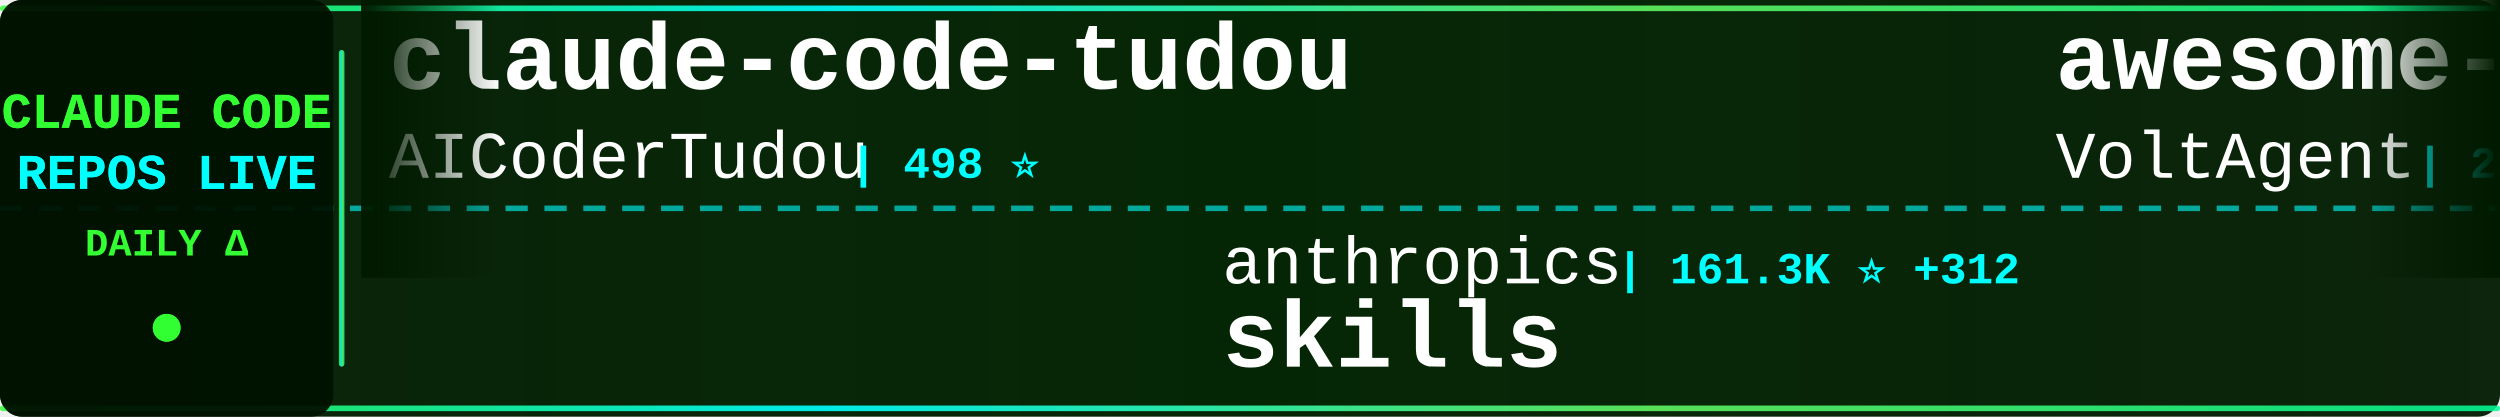
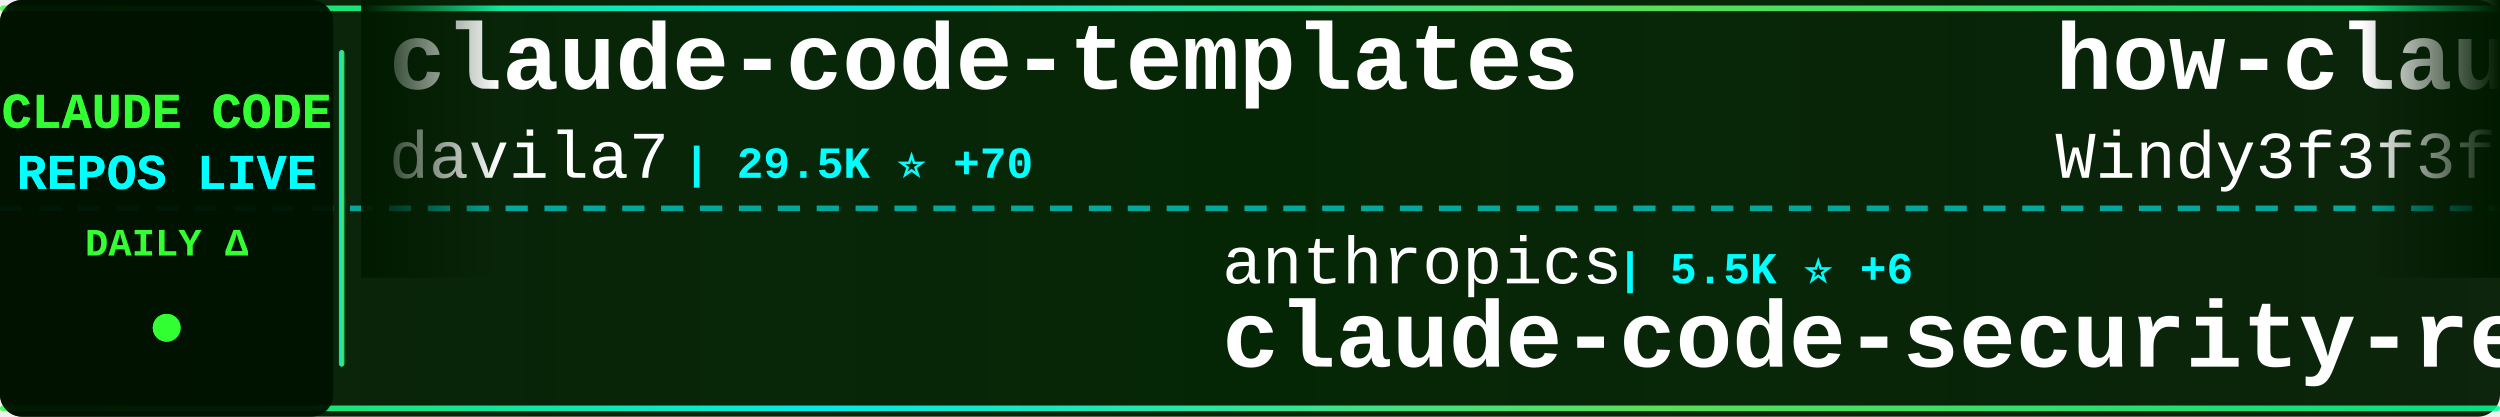
<svg xmlns="http://www.w3.org/2000/svg" width="900" height="150">
  <defs>
    <linearGradient id="tickerBg" x1="0%" y1="0%" x2="100%" y2="0%">
      <stop offset="0%" style="stop-color:#001a00;stop-opacity:0.95" />
      <stop offset="50%" style="stop-color:#002200;stop-opacity:0.98" />
      <stop offset="100%" style="stop-color:#001a00;stop-opacity:0.95" />
    </linearGradient>
    <linearGradient id="borderGrad" x1="0%" y1="0%" x2="100%" y2="0%">
      <stop offset="0%" style="stop-color:#33ff33;stop-opacity:0.85">
        <animate attributeName="stop-opacity" values="0.85;1;0.85" dur="2s" repeatCount="indefinite" />
      </stop>
      <stop offset="33%" style="stop-color:#00ffff;stop-opacity:0.9">
        <animate attributeName="stop-opacity" values="0.9;1;0.9" dur="2.2s" repeatCount="indefinite" />
      </stop>
      <stop offset="66%" style="stop-color:#66ff66;stop-opacity:0.85">
        <animate attributeName="stop-opacity" values="0.85;1;0.85" dur="1.8s" repeatCount="indefinite" />
      </stop>
      <stop offset="100%" style="stop-color:#00ff99;stop-opacity:0.85">
        <animate attributeName="stop-opacity" values="0.85;1;0.85" dur="2s" repeatCount="indefinite" />
      </stop>
    </linearGradient>
    <filter id="textGlow">
      <feGaussianBlur stdDeviation="0.1" result="coloredBlur" />
      <feMerge>
        <feMergeNode in="coloredBlur" />
        <feMergeNode in="SourceGraphic" />
      </feMerge>
    </filter>
    <filter id="metricGlow">
      <feGaussianBlur stdDeviation="0.2" result="coloredBlur" />
      <feMerge>
        <feMergeNode in="coloredBlur" />
        <feMergeNode in="SourceGraphic" />
      </feMerge>
    </filter>
    <linearGradient id="leftFade" x1="0%" y1="0%" x2="100%" y2="0%">
      <stop offset="0%" style="stop-color:#001a00;stop-opacity:1" />
      <stop offset="100%" style="stop-color:#001a00;stop-opacity:0" />
    </linearGradient>
    <linearGradient id="rightFade" x1="0%" y1="0%" x2="100%" y2="0%">
      <stop offset="0%" style="stop-color:#001a00;stop-opacity:0" />
      <stop offset="100%" style="stop-color:#001a00;stop-opacity:1" />
    </linearGradient>
  </defs>
  <rect width="900" height="150" fill="url(#tickerBg)" rx="8" />
  <rect x="0" y="2" width="900" height="2" fill="url(#borderGrad)" rx="1" />
  <rect x="0" y="146" width="900" height="2" fill="url(#borderGrad)" rx="1" />
  <line x1="0" y1="75" x2="900" y2="75" stroke="#00ffff" stroke-width="2" stroke-dasharray="8 6" opacity="0.6" />
  <rect x="0" y="0" width="120" height="150" fill="#001100" opacity="0.95" rx="8" />
  <text x="60" y="46" font-family="'Courier New', monospace" font-size="18" font-weight="bold" fill="#33ff33" text-anchor="middle" filter="url(#textGlow)">
    CLAUDE CODE
  </text>
  <text x="60" y="68" font-family="'Courier New', monospace" font-size="18" font-weight="bold" fill="#00ffff" text-anchor="middle" filter="url(#textGlow)">
    REPOS LIVE
  </text>
  <text x="60" y="92" font-family="'Courier New', monospace" font-size="14" font-weight="bold" fill="#33ff33" text-anchor="middle">
    DAILY Δ
  </text>
  <circle cx="60" cy="118" r="5" fill="#33ff33" filter="url(#metricGlow)">
    <animate attributeName="r" values="4;6;4" dur="1.5s" repeatCount="indefinite" />
    <animate attributeName="opacity" values="0.6;1;0.6" dur="1.5s" repeatCount="indefinite" />
  </circle>
  <rect x="122" y="18" width="2" height="114" fill="url(#borderGrad)" rx="1" />
  <clipPath id="tickerClip">
    <rect x="130" y="0" width="770" height="150" />
  </clipPath>
  <g clip-path="url(#tickerClip)">
    <g id="tickerItems">
      <animateTransform attributeName="transform" attributeType="XML" type="translate" from="0 0" to="-3000 0" dur="54s" repeatCount="indefinite" />
      <g transform="translate(0, 0)">
-         <text x="140" y="32" font-family="'Courier New', monospace" font-size="34" font-weight="bold" fill="#ffffff">claude-code-tudou</text>
-         <text x="140" y="64" font-family="'Courier New', monospace" font-size="24" font-weight="normal" fill="#ffffff" opacity="1.0">AICoderTudou</text>
-         <text x="306" y="64" font-family="'Courier New', monospace" font-size="16" font-weight="bold" fill="#00ffff"> | 498 ⭐</text>
+         <text x="140" y="32" font-family="'Courier New', monospace" font-size="34" font-weight="bold" fill="#ffffff">claude-code-templates</text>
+         <text x="140" y="64" font-family="'Courier New', monospace" font-size="24" font-weight="normal" fill="#ffffff" opacity="1.0">davila7</text>
+         <text x="246" y="64" font-family="'Courier New', monospace" font-size="16" font-weight="bold" fill="#00ffff"> | 29.5K ⭐ +70</text>
      </g>
      <g transform="translate(300, 0)">
        <text x="140" y="102" font-family="'Courier New', monospace" font-size="24" font-weight="normal" fill="#ffffff" opacity="1.0">anthropics</text>
-         <text x="282" y="102" font-family="'Courier New', monospace" font-size="16" font-weight="bold" fill="#00ffff"> | 161.3K ⭐ +312</text>
-         <text x="140" y="132" font-family="'Courier New', monospace" font-size="34" font-weight="bold" fill="#ffffff">skills</text>
+         <text x="282" y="102" font-family="'Courier New', monospace" font-size="16" font-weight="bold" fill="#00ffff"> | 5.5K ⭐ +6</text>
+         <text x="140" y="132" font-family="'Courier New', monospace" font-size="34" font-weight="bold" fill="#ffffff">claude-code-security-rev...</text>
      </g>
      <g transform="translate(600, 0)">
-         <text x="140" y="32" font-family="'Courier New', monospace" font-size="34" font-weight="bold" fill="#ffffff">awesome-claude-code-suba...</text>
-         <text x="140" y="64" font-family="'Courier New', monospace" font-size="24" font-weight="normal" fill="#ffffff" opacity="1.0">VoltAgent</text>
-         <text x="270" y="64" font-family="'Courier New', monospace" font-size="16" font-weight="bold" fill="#00ffff"> | 23.3K ⭐ +38</text>
+         <text x="140" y="32" font-family="'Courier New', monospace" font-size="34" font-weight="bold" fill="#ffffff">how-claude-code-works</text>
+         <text x="140" y="64" font-family="'Courier New', monospace" font-size="24" font-weight="normal" fill="#ffffff" opacity="1.0">Windy3f3f3f3f</text>
+         <text x="318" y="64" font-family="'Courier New', monospace" font-size="16" font-weight="bold" fill="#00ffff"> | 3.2K ⭐ +12</text>
      </g>
      <g transform="translate(900, 0)">
-         <text x="140" y="102" font-family="'Courier New', monospace" font-size="24" font-weight="normal" fill="#ffffff" opacity="1.0">Windy3f3f3f3f</text>
-         <text x="318" y="102" font-family="'Courier New', monospace" font-size="16" font-weight="bold" fill="#00ffff"> | 2.3K ⭐ +9</text>
-         <text x="140" y="132" font-family="'Courier New', monospace" font-size="34" font-weight="bold" fill="#ffffff">claude-code-from-scratch</text>
+         <text x="140" y="102" font-family="'Courier New', monospace" font-size="24" font-weight="normal" fill="#ffffff" opacity="1.0">krusemediallc</text>
+         <text x="318" y="102" font-family="'Courier New', monospace" font-size="16" font-weight="bold" fill="#00ffff"> | 1.0K ⭐ +4</text>
+         <text x="140" y="132" font-family="'Courier New', monospace" font-size="34" font-weight="bold" fill="#ffffff">arcads-claude-code</text>
      </g>
      <g transform="translate(1200, 0)">
-         <text x="140" y="32" font-family="'Courier New', monospace" font-size="34" font-weight="bold" fill="#ffffff">claude-code-hub</text>
-         <text x="140" y="64" font-family="'Courier New', monospace" font-size="24" font-weight="normal" fill="#ffffff" opacity="1.0">ding113</text>
-         <text x="246" y="64" font-family="'Courier New', monospace" font-size="16" font-weight="bold" fill="#00ffff"> | 3.2K ⭐ +2</text>
+         <text x="140" y="32" font-family="'Courier New', monospace" font-size="34" font-weight="bold" fill="#ffffff">claude-code-cli</text>
+         <text x="140" y="64" font-family="'Courier New', monospace" font-size="24" font-weight="normal" fill="#ffffff" opacity="1.0">huangserva</text>
+         <text x="282" y="64" font-family="'Courier New', monospace" font-size="16" font-weight="bold" fill="#00ffff"> | 620 ⭐ +2</text>
      </g>
      <g transform="translate(1500, 0)">
-         <text x="140" y="102" font-family="'Courier New', monospace" font-size="24" font-weight="normal" fill="#ffffff" opacity="1.0">darcyegb</text>
-         <text x="258" y="102" font-family="'Courier New', monospace" font-size="16" font-weight="bold" fill="#00ffff"> | 747 ⭐</text>
-         <text x="140" y="132" font-family="'Courier New', monospace" font-size="34" font-weight="bold" fill="#ffffff">ClaudeCodeAgents</text>
+         <text x="140" y="102" font-family="'Courier New', monospace" font-size="24" font-weight="normal" fill="#ffffff" opacity="1.0">pengchengneo</text>
+         <text x="306" y="102" font-family="'Courier New', monospace" font-size="16" font-weight="bold" fill="#00ffff"> | 1.7K ⭐ +6</text>
+         <text x="140" y="132" font-family="'Courier New', monospace" font-size="34" font-weight="bold" fill="#ffffff">Claude-Code</text>
      </g>
      <g transform="translate(1800, 0)">
-         <text x="140" y="32" font-family="'Courier New', monospace" font-size="34" font-weight="bold" fill="#ffffff">Claude-Code</text>
-         <text x="140" y="64" font-family="'Courier New', monospace" font-size="24" font-weight="normal" fill="#ffffff" opacity="1.0">pengchengneo</text>
-         <text x="306" y="64" font-family="'Courier New', monospace" font-size="16" font-weight="bold" fill="#00ffff"> | 1.7K ⭐ +5</text>
+         <text x="140" y="32" font-family="'Courier New', monospace" font-size="34" font-weight="bold" fill="#ffffff">claude-code-rev</text>
+         <text x="140" y="64" font-family="'Courier New', monospace" font-size="24" font-weight="normal" fill="#ffffff" opacity="1.0">oboard</text>
+         <text x="234" y="64" font-family="'Courier New', monospace" font-size="16" font-weight="bold" fill="#00ffff"> | 3.3K ⭐ +1</text>
      </g>
      <g transform="translate(2100, 0)">
-         <text x="140" y="102" font-family="'Courier New', monospace" font-size="24" font-weight="normal" fill="#ffffff" opacity="1.0">1rgs</text>
-         <text x="210" y="102" font-family="'Courier New', monospace" font-size="16" font-weight="bold" fill="#00ffff"> | 3.7K ⭐ +1</text>
-         <text x="140" y="132" font-family="'Courier New', monospace" font-size="34" font-weight="bold" fill="#ffffff">claude-code-proxy</text>
+         <text x="140" y="102" font-family="'Courier New', monospace" font-size="24" font-weight="normal" fill="#ffffff" opacity="1.0">rohitg00</text>
+         <text x="258" y="102" font-family="'Courier New', monospace" font-size="16" font-weight="bold" fill="#00ffff"> | 2.3K ⭐ +6</text>
+         <text x="140" y="132" font-family="'Courier New', monospace" font-size="34" font-weight="bold" fill="#ffffff">awesome-claude-code-tool...</text>
      </g>
      <g transform="translate(2400, 0)">
-         <text x="140" y="32" font-family="'Courier New', monospace" font-size="34" font-weight="bold" fill="#ffffff">claude-code-workflows</text>
-         <text x="140" y="64" font-family="'Courier New', monospace" font-size="24" font-weight="normal" fill="#ffffff" opacity="1.0">OneRedOak</text>
-         <text x="270" y="64" font-family="'Courier New', monospace" font-size="16" font-weight="bold" fill="#00ffff"> | 3.9K ⭐ +1</text>
+         <text x="140" y="32" font-family="'Courier New', monospace" font-size="34" font-weight="bold" fill="#ffffff">claude-code-source</text>
+         <text x="140" y="64" font-family="'Courier New', monospace" font-size="24" font-weight="normal" fill="#ffffff" opacity="1.0">JrCx7scC</text>
+         <text x="258" y="64" font-family="'Courier New', monospace" font-size="16" font-weight="bold" fill="#00ffff"> | 371 ⭐</text>
      </g>
      <g transform="translate(2700, 0)">
-         <text x="140" y="102" font-family="'Courier New', monospace" font-size="24" font-weight="normal" fill="#ffffff" opacity="1.0">Maciek-roboblog</text>
-         <text x="342" y="102" font-family="'Courier New', monospace" font-size="16" font-weight="bold" fill="#00ffff"> | 8.4K ⭐ +6</text>
-         <text x="140" y="132" font-family="'Courier New', monospace" font-size="34" font-weight="bold" fill="#ffffff">Claude-Code-Usage-Monito...</text>
+         <text x="140" y="102" font-family="'Courier New', monospace" font-size="24" font-weight="normal" fill="#ffffff" opacity="1.0">LING71671</text>
+         <text x="270" y="102" font-family="'Courier New', monospace" font-size="16" font-weight="bold" fill="#00ffff"> | 918 ⭐ +1</text>
+         <text x="140" y="132" font-family="'Courier New', monospace" font-size="34" font-weight="bold" fill="#ffffff">Open-ClaudeCode</text>
      </g>
      <g transform="translate(3000, 0)">
-         <text x="140" y="32" font-family="'Courier New', monospace" font-size="34" font-weight="bold" fill="#ffffff">claude-code-tudou</text>
-         <text x="140" y="64" font-family="'Courier New', monospace" font-size="24" font-weight="normal" fill="#ffffff" opacity="1.0">AICoderTudou</text>
-         <text x="306" y="64" font-family="'Courier New', monospace" font-size="16" font-weight="bold" fill="#00ffff"> | 498 ⭐</text>
+         <text x="140" y="32" font-family="'Courier New', monospace" font-size="34" font-weight="bold" fill="#ffffff">claude-code-templates</text>
+         <text x="140" y="64" font-family="'Courier New', monospace" font-size="24" font-weight="normal" fill="#ffffff" opacity="1.0">davila7</text>
+         <text x="246" y="64" font-family="'Courier New', monospace" font-size="16" font-weight="bold" fill="#00ffff"> | 29.5K ⭐ +70</text>
      </g>
      <g transform="translate(3300, 0)">
        <text x="140" y="102" font-family="'Courier New', monospace" font-size="24" font-weight="normal" fill="#ffffff" opacity="1.0">anthropics</text>
-         <text x="282" y="102" font-family="'Courier New', monospace" font-size="16" font-weight="bold" fill="#00ffff"> | 161.3K ⭐ +312</text>
-         <text x="140" y="132" font-family="'Courier New', monospace" font-size="34" font-weight="bold" fill="#ffffff">skills</text>
+         <text x="282" y="102" font-family="'Courier New', monospace" font-size="16" font-weight="bold" fill="#00ffff"> | 5.5K ⭐ +6</text>
+         <text x="140" y="132" font-family="'Courier New', monospace" font-size="34" font-weight="bold" fill="#ffffff">claude-code-security-rev...</text>
      </g>
      <g transform="translate(3600, 0)">
-         <text x="140" y="32" font-family="'Courier New', monospace" font-size="34" font-weight="bold" fill="#ffffff">awesome-claude-code-suba...</text>
-         <text x="140" y="64" font-family="'Courier New', monospace" font-size="24" font-weight="normal" fill="#ffffff" opacity="1.0">VoltAgent</text>
-         <text x="270" y="64" font-family="'Courier New', monospace" font-size="16" font-weight="bold" fill="#00ffff"> | 23.3K ⭐ +38</text>
+         <text x="140" y="32" font-family="'Courier New', monospace" font-size="34" font-weight="bold" fill="#ffffff">how-claude-code-works</text>
+         <text x="140" y="64" font-family="'Courier New', monospace" font-size="24" font-weight="normal" fill="#ffffff" opacity="1.0">Windy3f3f3f3f</text>
+         <text x="318" y="64" font-family="'Courier New', monospace" font-size="16" font-weight="bold" fill="#00ffff"> | 3.2K ⭐ +12</text>
      </g>
      <g transform="translate(3900, 0)">
-         <text x="140" y="102" font-family="'Courier New', monospace" font-size="24" font-weight="normal" fill="#ffffff" opacity="1.0">Windy3f3f3f3f</text>
-         <text x="318" y="102" font-family="'Courier New', monospace" font-size="16" font-weight="bold" fill="#00ffff"> | 2.3K ⭐ +9</text>
-         <text x="140" y="132" font-family="'Courier New', monospace" font-size="34" font-weight="bold" fill="#ffffff">claude-code-from-scratch</text>
+         <text x="140" y="102" font-family="'Courier New', monospace" font-size="24" font-weight="normal" fill="#ffffff" opacity="1.0">krusemediallc</text>
+         <text x="318" y="102" font-family="'Courier New', monospace" font-size="16" font-weight="bold" fill="#00ffff"> | 1.0K ⭐ +4</text>
+         <text x="140" y="132" font-family="'Courier New', monospace" font-size="34" font-weight="bold" fill="#ffffff">arcads-claude-code</text>
      </g>
    </g>
  </g>
  <rect x="130" y="0" width="50" height="100" fill="url(#leftFade)" />
  <rect x="850" y="0" width="50" height="100" fill="url(#rightFade)" />
</svg>
